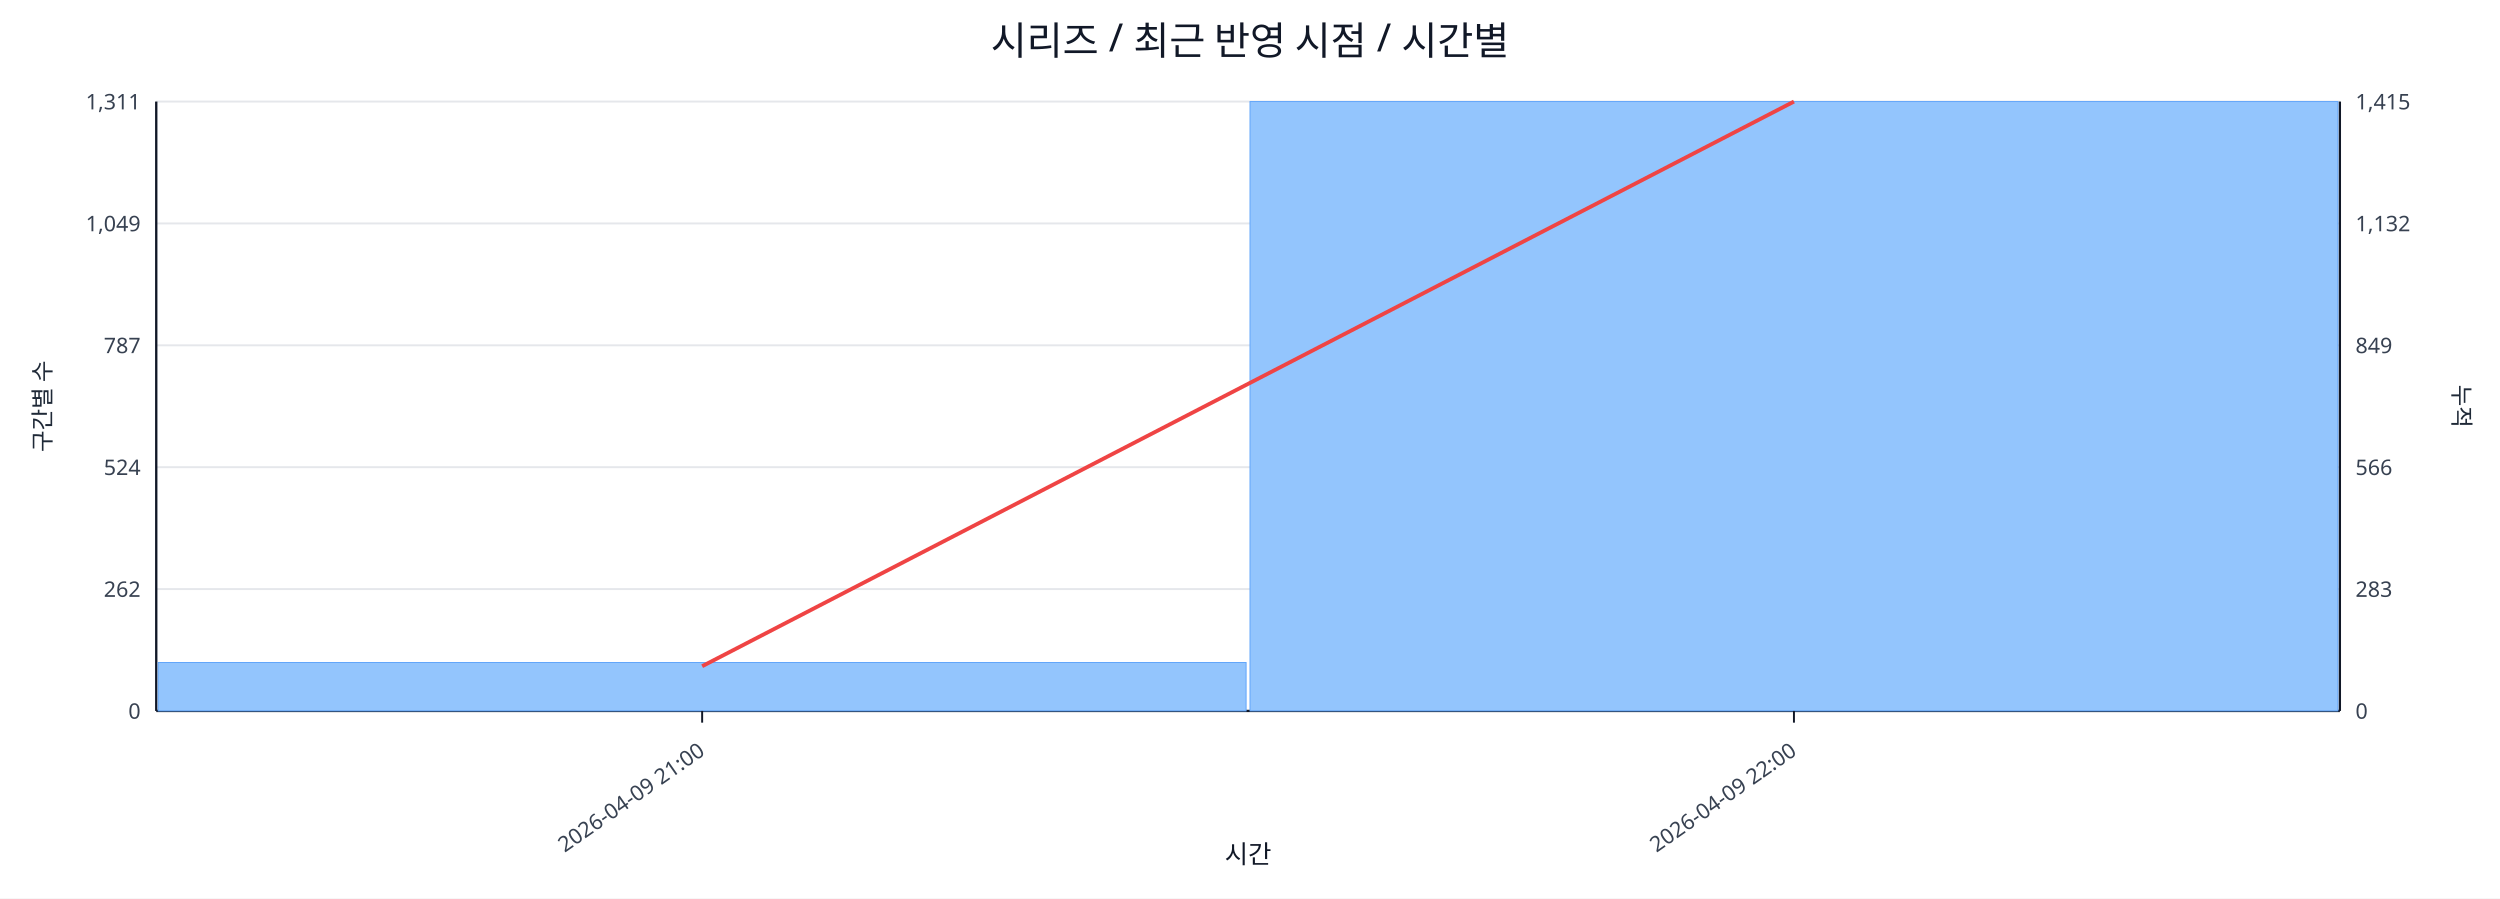
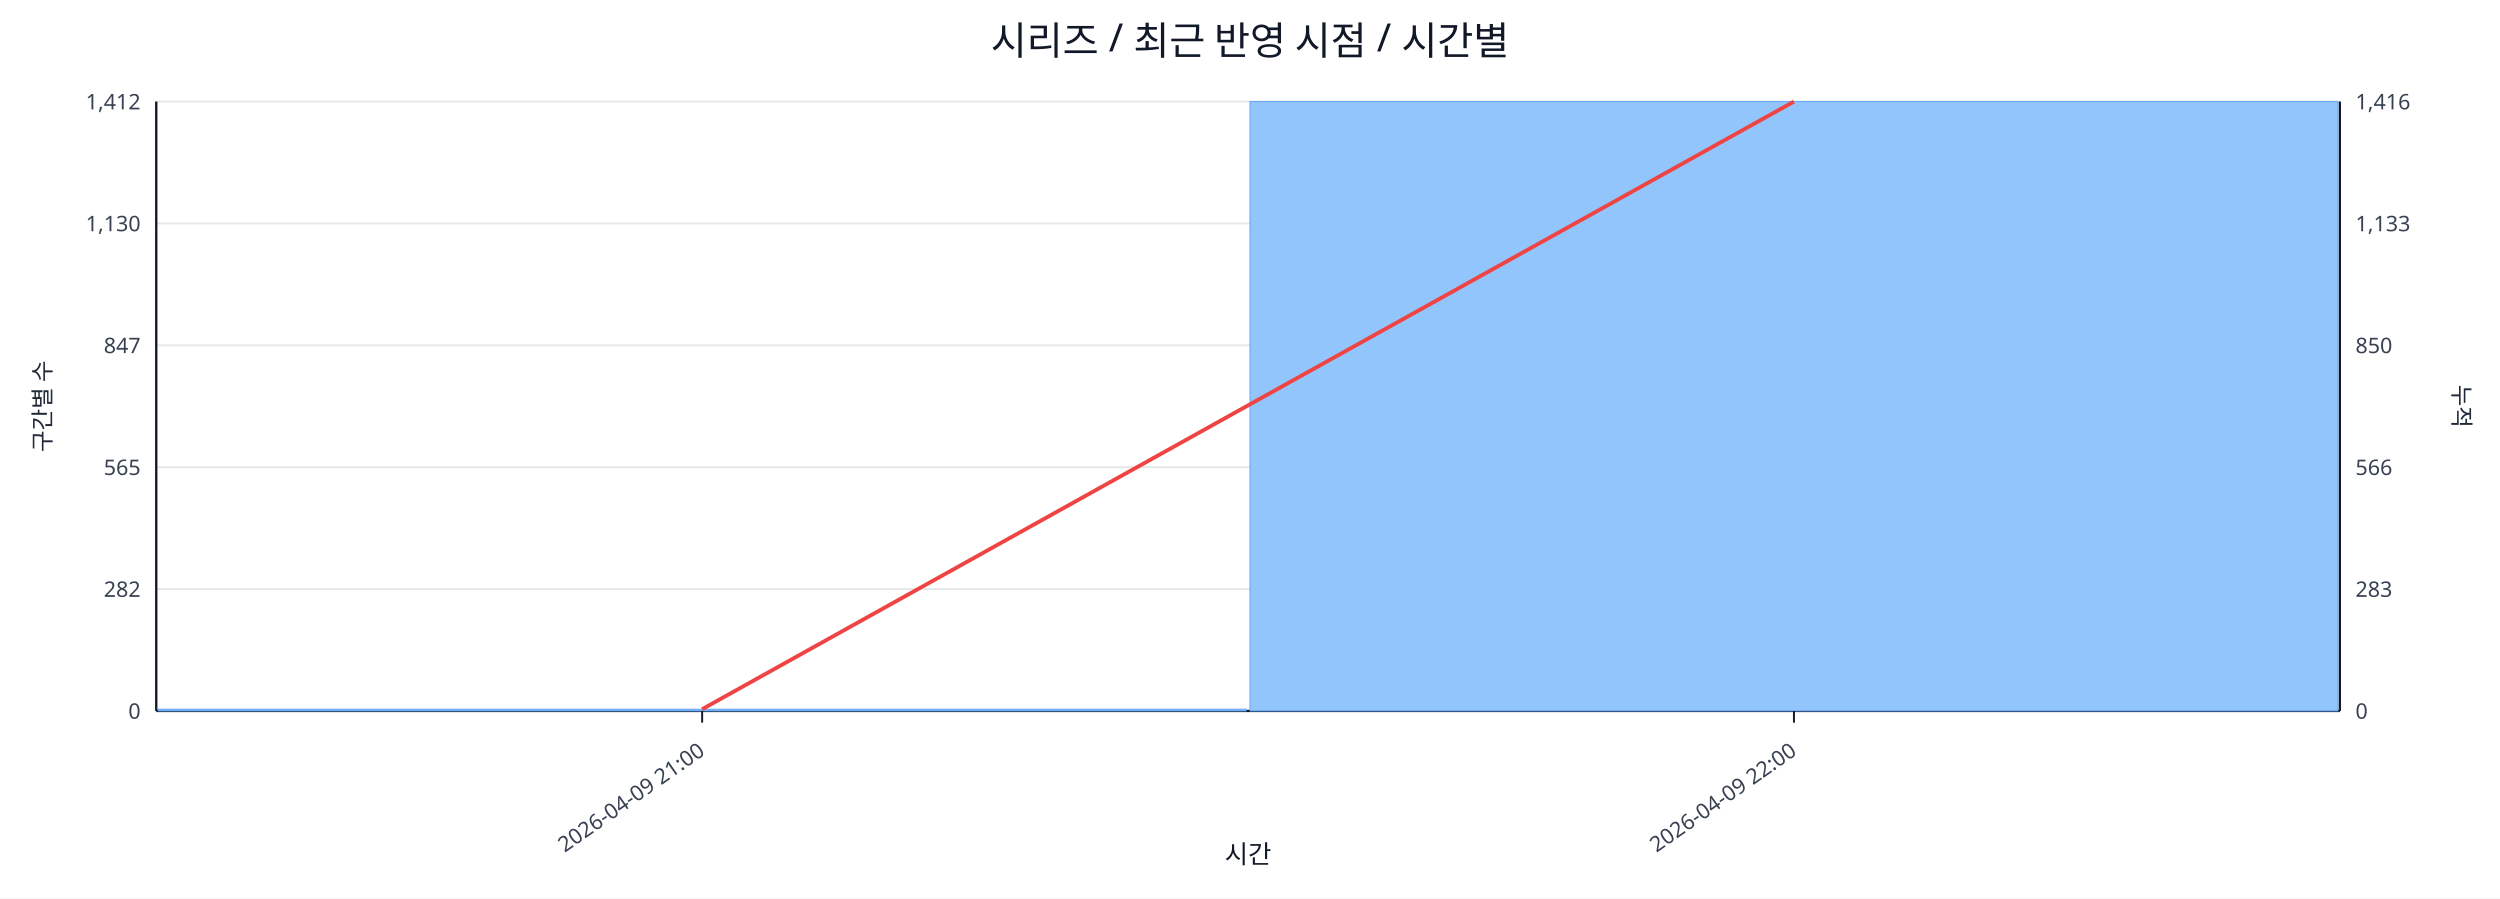
<svg xmlns="http://www.w3.org/2000/svg" width="1280" height="460" viewBox="0 0 1280 460">
  <rect x="0" y="0" width="100%" height="100%" fill="#ffffff" />
  <text x="640.0" y="28" font-size="20" text-anchor="middle" font-family="sans-serif" fill="#111827">시리즈 / 최근 반영 시점 / 시간별</text>
  <line x1="80.0" y1="52.0" x2="1198.0" y2="52.0" stroke="#e5e7eb" stroke-width="1" />
-   <text x="72.0" y="56.0" font-size="11" text-anchor="end" font-family="sans-serif" fill="#374151">1,311</text>
-   <text x="1206.0" y="56.0" font-size="11" text-anchor="start" font-family="sans-serif" fill="#374151">1,415</text>
+   <text x="72.0" y="56.0" font-size="11" text-anchor="end" font-family="sans-serif" fill="#374151">1,412</text>
+   <text x="1206.0" y="56.0" font-size="11" text-anchor="start" font-family="sans-serif" fill="#374151">1,416</text>
  <line x1="80.0" y1="114.4" x2="1198.0" y2="114.4" stroke="#e5e7eb" stroke-width="1" />
-   <text x="72.0" y="118.4" font-size="11" text-anchor="end" font-family="sans-serif" fill="#374151">1,049</text>
-   <text x="1206.0" y="118.4" font-size="11" text-anchor="start" font-family="sans-serif" fill="#374151">1,132</text>
+   <text x="72.0" y="118.4" font-size="11" text-anchor="end" font-family="sans-serif" fill="#374151">1,130</text>
+   <text x="1206.0" y="118.4" font-size="11" text-anchor="start" font-family="sans-serif" fill="#374151">1,133</text>
  <line x1="80.0" y1="176.8" x2="1198.0" y2="176.8" stroke="#e5e7eb" stroke-width="1" />
-   <text x="72.0" y="180.8" font-size="11" text-anchor="end" font-family="sans-serif" fill="#374151">787</text>
-   <text x="1206.0" y="180.8" font-size="11" text-anchor="start" font-family="sans-serif" fill="#374151">849</text>
+   <text x="72.0" y="180.8" font-size="11" text-anchor="end" font-family="sans-serif" fill="#374151">847</text>
+   <text x="1206.0" y="180.8" font-size="11" text-anchor="start" font-family="sans-serif" fill="#374151">850</text>
  <line x1="80.0" y1="239.2" x2="1198.0" y2="239.2" stroke="#e5e7eb" stroke-width="1" />
-   <text x="72.0" y="243.2" font-size="11" text-anchor="end" font-family="sans-serif" fill="#374151">524</text>
+   <text x="72.0" y="243.2" font-size="11" text-anchor="end" font-family="sans-serif" fill="#374151">565</text>
  <text x="1206.0" y="243.2" font-size="11" text-anchor="start" font-family="sans-serif" fill="#374151">566</text>
  <line x1="80.0" y1="301.6" x2="1198.0" y2="301.6" stroke="#e5e7eb" stroke-width="1" />
-   <text x="72.0" y="305.6" font-size="11" text-anchor="end" font-family="sans-serif" fill="#374151">262</text>
+   <text x="72.0" y="305.6" font-size="11" text-anchor="end" font-family="sans-serif" fill="#374151">282</text>
  <text x="1206.0" y="305.6" font-size="11" text-anchor="start" font-family="sans-serif" fill="#374151">283</text>
  <line x1="80.0" y1="364.0" x2="1198.0" y2="364.0" stroke="#e5e7eb" stroke-width="1" />
  <text x="72.0" y="368.0" font-size="11" text-anchor="end" font-family="sans-serif" fill="#374151">0</text>
  <text x="1206.0" y="368.0" font-size="11" text-anchor="start" font-family="sans-serif" fill="#374151">0</text>
  <line x1="80.0" y1="364.0" x2="1198.0" y2="364.0" stroke="#111827" stroke-width="1.2" />
  <line x1="80.0" y1="52.0" x2="80.0" y2="364.0" stroke="#111827" stroke-width="1.2" />
  <line x1="1198.0" y1="52.0" x2="1198.0" y2="364.0" stroke="#111827" stroke-width="1.2" />
-   <rect x="81.0" y="339.2" width="557.0" height="24.8" fill="#93c5fd" stroke="#60a5fa" stroke-width="0.5" />
+   <rect x="81.0" y="363.1" width="557.0" height="0.9" fill="#93c5fd" stroke="#60a5fa" stroke-width="0.5" />
  <rect x="640.0" y="52.0" width="557.0" height="312.0" fill="#93c5fd" stroke="#60a5fa" stroke-width="0.5" />
-   <polyline fill="none" stroke="#ef4444" stroke-width="2" points="359.5,341.1 918.5,52.0" />
+   <polyline fill="none" stroke="#ef4444" stroke-width="2" points="359.5,363.1 918.5,52.0" />
  <line x1="359.5" y1="364.0" x2="359.5" y2="370.0" stroke="#111827" stroke-width="1" />
  <text x="361.5" y="386.0" font-size="11" text-anchor="end" transform="rotate(-35 361.5 386.0)" font-family="sans-serif" fill="#374151">2026-04-09 21:00</text>
  <line x1="918.5" y1="364.0" x2="918.5" y2="370.0" stroke="#111827" stroke-width="1" />
  <text x="920.5" y="386.0" font-size="11" text-anchor="end" transform="rotate(-35 920.5 386.0)" font-family="sans-serif" fill="#374151">2026-04-09 22:00</text>
  <text x="26" y="208.0" font-size="12" transform="rotate(-90 26 208.0)" text-anchor="middle" font-family="sans-serif" fill="#1f2937">구간별 수</text>
  <text x="1256.0" y="208.0" font-size="12" transform="rotate(90 1256.0 208.0)" text-anchor="middle" font-family="sans-serif" fill="#1f2937">누적</text>
  <text x="639.0" y="442.0" font-size="13" text-anchor="middle" font-family="sans-serif" fill="#111827">시간</text>
</svg>
